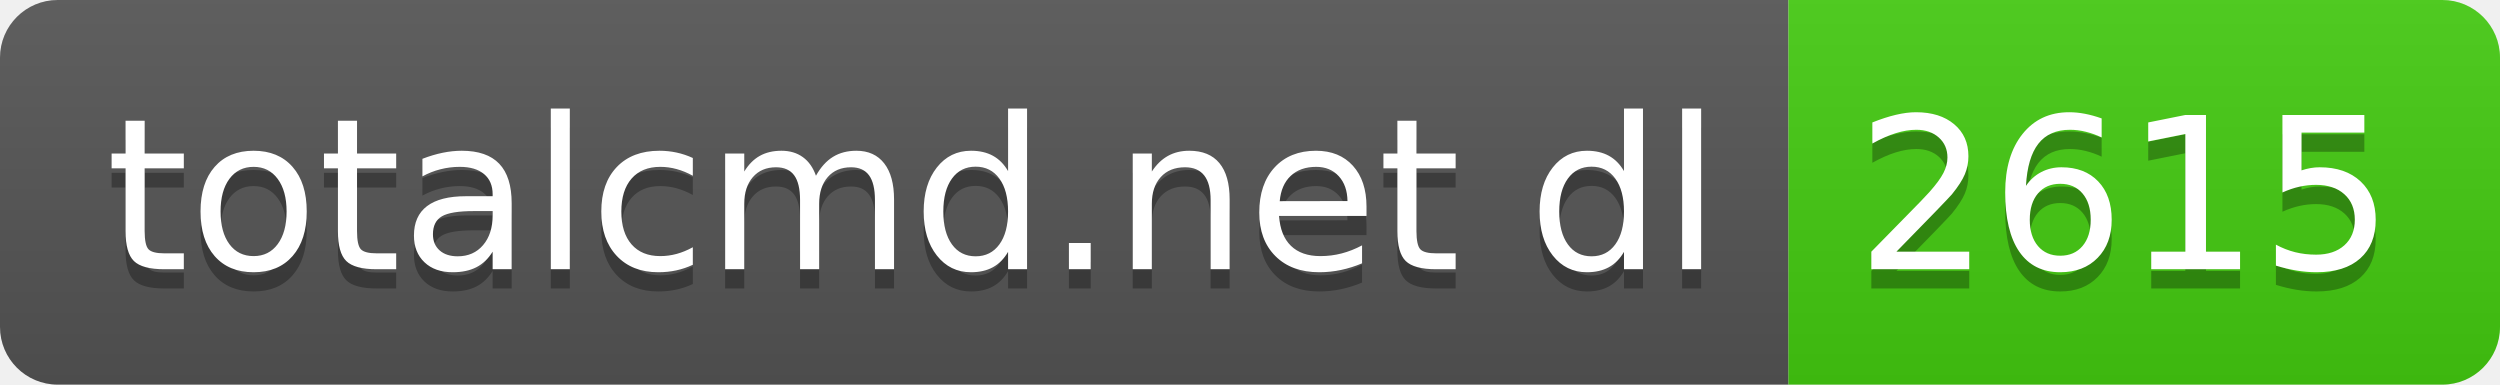
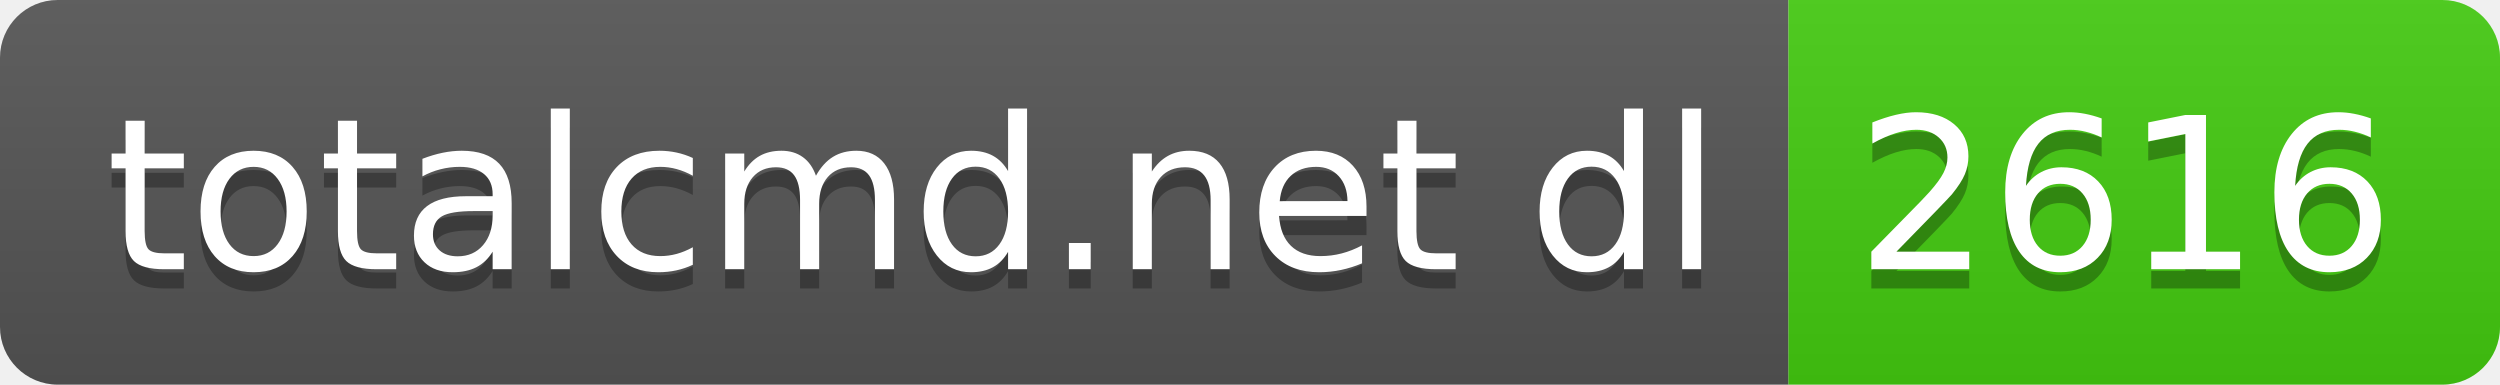
- <svg xmlns="http://www.w3.org/2000/svg" width="130" height="20" role="img" aria-label="totalcmd.net dl: 2615">
+ <svg xmlns="http://www.w3.org/2000/svg" width="130" height="20" role="img" aria-label="totalcmd.net dl: 2616">
  <linearGradient id="s" x2="0" y2="100%">
    <stop offset="0" stop-color="#bbb" stop-opacity=".1" />
    <stop offset="1" stop-opacity=".1" />
  </linearGradient>
  <clipPath id="r">
    <rect width="130" height="20" rx="3" fill="#fff" />
  </clipPath>
  <g clip-path="url(#r)">
    <rect width="93" height="20" fill="#555" />
    <rect x="93" width="37" height="20" fill="#4c1" />
    <rect width="130" height="20" fill="url(#s)" />
  </g>
  <g fill="#fff" text-anchor="middle" font-family="Verdana,Geneva,DejaVu Sans,sans-serif" text-rendering="geometricPrecision" font-size="110">
    <text aria-hidden="true" x="475" y="150" fill="#010101" fill-opacity=".3" transform="scale(.1)" textLength="830">totalcmd.net dl</text>
    <text x="475" y="140" transform="scale(.1)" fill="#fff" textLength="830">totalcmd.net dl</text>
-     <text aria-hidden="true" x="1105" y="150" fill="#010101" fill-opacity=".3" transform="scale(.1)" textLength="270">2615</text>
-     <text x="1105" y="140" transform="scale(.1)" fill="#fff" textLength="270">2615</text>
+     <text aria-hidden="true" x="1105" y="150" fill="#010101" fill-opacity=".3" transform="scale(.1)" textLength="270">2616</text>
+     <text x="1105" y="140" transform="scale(.1)" fill="#fff" textLength="270">2616</text>
  </g>
</svg>
